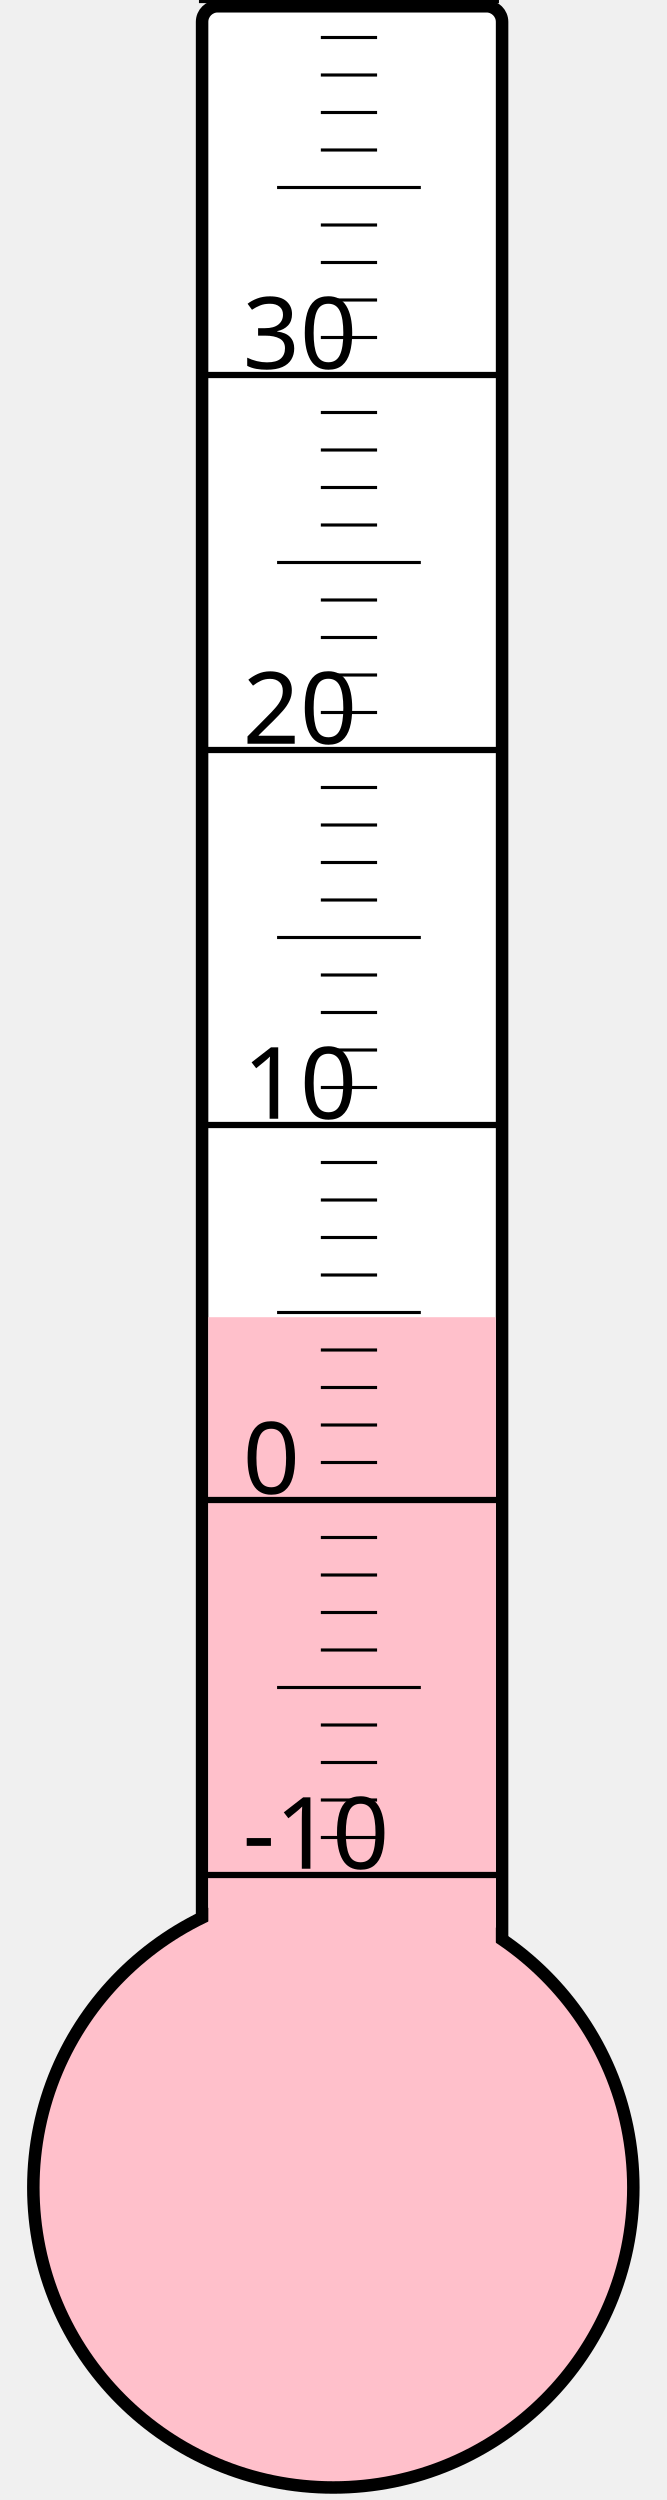
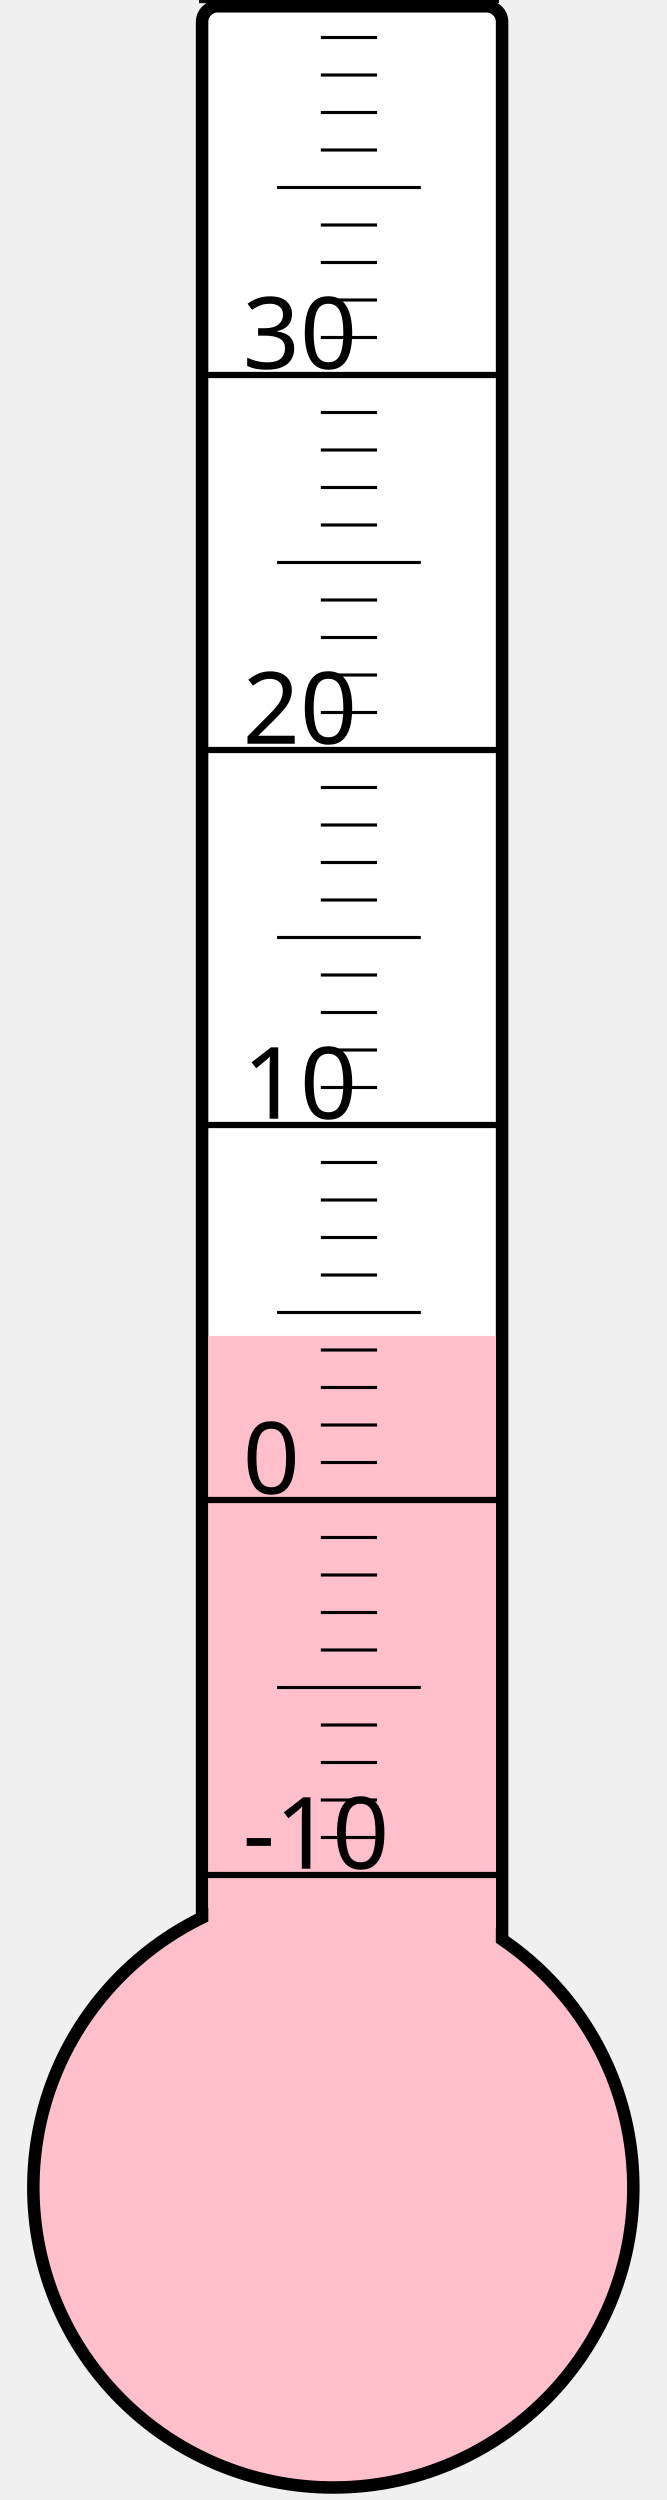
<svg xmlns="http://www.w3.org/2000/svg" width="40px" height="150px" viewBox="0 0 200 800">
  <rect width="200" height="800" x="0" y="0" style="fill: #ffffeb; fill-opacity: 0;" />
  <rect width="96" height="680" x="58" y="2" rx="5" ry="5" style="fill: white; fill-opacity: 1; stroke: black; stroke-width: 4;" />
  <circle cx="100" cy="700" r="96" style="fill: pink; stroke: black; stroke-width: 4;" />
-   <rect width="92" height="278.5" x="60" y="421.5" style="fill: pink; fill-opacity: 1; stroke-width: 0;" />
+   <rect width="92" height="272.5" x="60" y="427.5" style="fill: pink; fill-opacity: 1; stroke-width: 0;" />
  <text x="71" y="598" style="font-family: sans-serif; font-size: 24pt;">-10</text>
  <text x="71" y="478" style="font-family: sans-serif; font-size: 24pt;">0</text>
  <text x="71" y="358" style="font-family: sans-serif; font-size: 24pt;">10</text>
  <text x="71" y="238" style="font-family: sans-serif; font-size: 24pt;">20</text>
  <text x="71" y="118" style="font-family: sans-serif; font-size: 24pt;">30</text>
  <g style="stroke: black;">
    <line x1="57" y1="600" x2="153" y2="600" style="stroke-width: 2;" />
    <line x1="96" y1="588" x2="114" y2="588" style="stroke-width: 1;" />
    <line x1="96" y1="576" x2="114" y2="576" style="stroke-width: 1;" />
    <line x1="96" y1="564" x2="114" y2="564" style="stroke-width: 1;" />
    <line x1="96" y1="552" x2="114" y2="552" style="stroke-width: 1;" />
    <line x1="82" y1="540" x2="128" y2="540" style="stroke-width: 1;" />
    <line x1="96" y1="528" x2="114" y2="528" style="stroke-width: 1;" />
    <line x1="96" y1="516" x2="114" y2="516" style="stroke-width: 1;" />
    <line x1="96" y1="504" x2="114" y2="504" style="stroke-width: 1;" />
    <line x1="96" y1="492" x2="114" y2="492" style="stroke-width: 1;" />
    <line x1="57" y1="480" x2="153" y2="480" style="stroke-width: 2;" />
    <line x1="96" y1="468" x2="114" y2="468" style="stroke-width: 1;" />
    <line x1="96" y1="456" x2="114" y2="456" style="stroke-width: 1;" />
    <line x1="96" y1="444" x2="114" y2="444" style="stroke-width: 1;" />
    <line x1="96" y1="432" x2="114" y2="432" style="stroke-width: 1;" />
    <line x1="82" y1="420" x2="128" y2="420" style="stroke-width: 1;" />
    <line x1="96" y1="408" x2="114" y2="408" style="stroke-width: 1;" />
    <line x1="96" y1="396" x2="114" y2="396" style="stroke-width: 1;" />
    <line x1="96" y1="384" x2="114" y2="384" style="stroke-width: 1;" />
    <line x1="96" y1="372" x2="114" y2="372" style="stroke-width: 1;" />
    <line x1="57" y1="360" x2="153" y2="360" style="stroke-width: 2;" />
    <line x1="96" y1="348" x2="114" y2="348" style="stroke-width: 1;" />
    <line x1="96" y1="336" x2="114" y2="336" style="stroke-width: 1;" />
    <line x1="96" y1="324" x2="114" y2="324" style="stroke-width: 1;" />
    <line x1="96" y1="312" x2="114" y2="312" style="stroke-width: 1;" />
    <line x1="82" y1="300" x2="128" y2="300" style="stroke-width: 1;" />
    <line x1="96" y1="288" x2="114" y2="288" style="stroke-width: 1;" />
    <line x1="96" y1="276" x2="114" y2="276" style="stroke-width: 1;" />
    <line x1="96" y1="264" x2="114" y2="264" style="stroke-width: 1;" />
    <line x1="96" y1="252" x2="114" y2="252" style="stroke-width: 1;" />
    <line x1="57" y1="240" x2="153" y2="240" style="stroke-width: 2;" />
    <line x1="96" y1="228" x2="114" y2="228" style="stroke-width: 1;" />
    <line x1="96" y1="216" x2="114" y2="216" style="stroke-width: 1;" />
    <line x1="96" y1="204" x2="114" y2="204" style="stroke-width: 1;" />
    <line x1="96" y1="192" x2="114" y2="192" style="stroke-width: 1;" />
    <line x1="82" y1="180" x2="128" y2="180" style="stroke-width: 1;" />
    <line x1="96" y1="168" x2="114" y2="168" style="stroke-width: 1;" />
    <line x1="96" y1="156" x2="114" y2="156" style="stroke-width: 1;" />
    <line x1="96" y1="144" x2="114" y2="144" style="stroke-width: 1;" />
    <line x1="96" y1="132" x2="114" y2="132" style="stroke-width: 1;" />
    <line x1="57" y1="120" x2="153" y2="120" style="stroke-width: 2;" />
    <line x1="96" y1="108" x2="114" y2="108" style="stroke-width: 1;" />
    <line x1="96" y1="96" x2="114" y2="96" style="stroke-width: 1;" />
    <line x1="96" y1="84" x2="114" y2="84" style="stroke-width: 1;" />
    <line x1="96" y1="72" x2="114" y2="72" style="stroke-width: 1;" />
    <line x1="82" y1="60" x2="128" y2="60" style="stroke-width: 1;" />
    <line x1="96" y1="48" x2="114" y2="48" style="stroke-width: 1;" />
    <line x1="96" y1="36" x2="114" y2="36" style="stroke-width: 1;" />
    <line x1="96" y1="24" x2="114" y2="24" style="stroke-width: 1;" />
    <line x1="96" y1="12" x2="114" y2="12" style="stroke-width: 1;" />
    <line x1="57" y1="0" x2="153" y2="0" style="stroke-width: 2;" />
  </g>
</svg>
